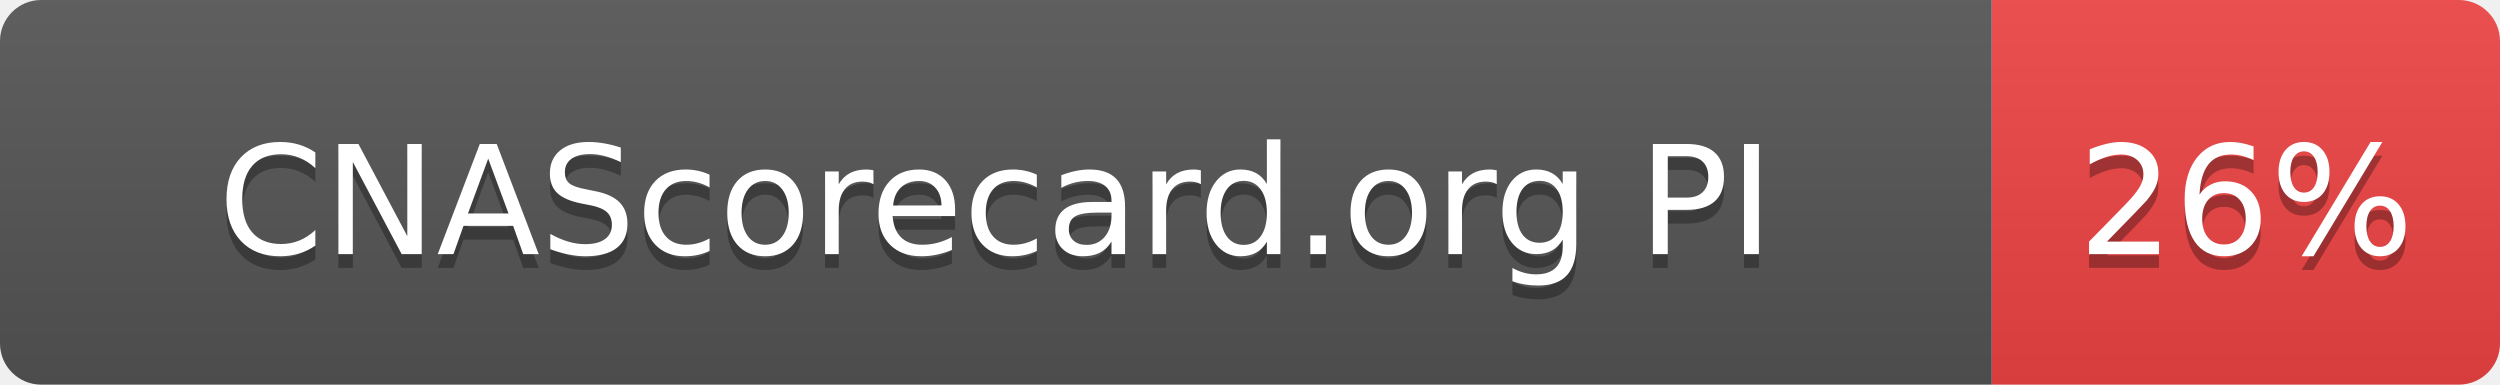
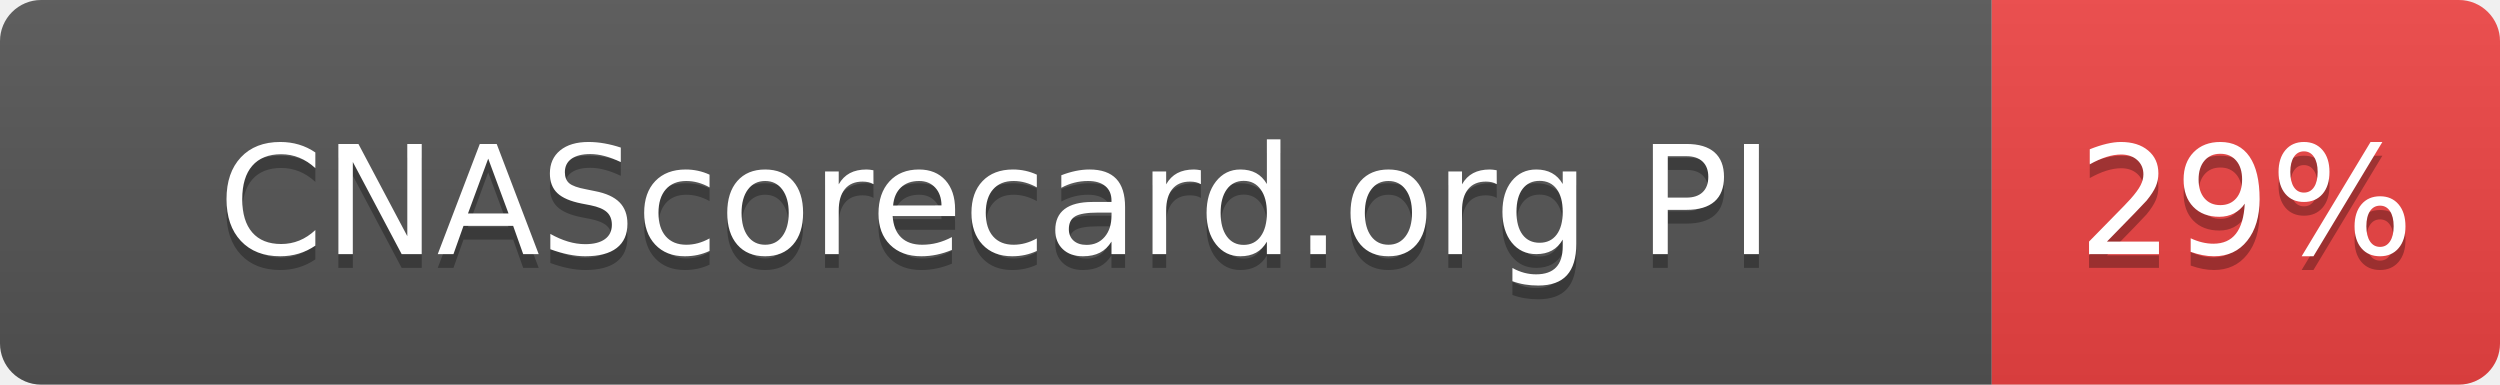
- <svg xmlns="http://www.w3.org/2000/svg" width="182" height="28" role="img" aria-label="CNAScorecard.org PI: 26%">
+ <svg xmlns="http://www.w3.org/2000/svg" width="182" height="28" role="img" aria-label="CNAScorecard.org PI: 29%">
  <linearGradient id="s" x2="0" y2="100%">
    <stop offset="0" stop-color="#bbb" stop-opacity=".1" />
    <stop offset="1" stop-opacity=".1" />
  </linearGradient>
  <clipPath id="r">
    <rect width="182" height="28" rx="3" fill="#fff" />
  </clipPath>
  <g clip-path="url(#r)">
    <rect width="145" height="28" fill="#555" />
    <rect x="145" width="37" height="28" fill="#EF4444" />
    <rect width="182" height="28" fill="url(#s)" />
  </g>
  <g fill="#fff" text-anchor="middle" font-family="Verdana,Geneva,DejaVu Sans,sans-serif" text-rendering="geometricPrecision" font-size="110">
    <text aria-hidden="true" x="725" y="195" fill="#010101" fill-opacity=".3" transform="scale(.1)" textLength="1178">CNAScorecard.org PI</text>
    <text x="725" y="185" transform="scale(.1)" fill="#fff" textLength="1178">CNAScorecard.org PI</text>
-     <text aria-hidden="true" x="1635" y="195" fill="#010101" fill-opacity=".3" transform="scale(.1)" textLength="210">26%</text>
-     <text x="1635" y="185" transform="scale(.1)" fill="#fff" textLength="210">26%</text>
+     <text aria-hidden="true" x="1635" y="195" fill="#010101" fill-opacity=".3" transform="scale(.1)" textLength="210">29%</text>
+     <text x="1635" y="185" transform="scale(.1)" fill="#fff" textLength="210">29%</text>
  </g>
</svg>
